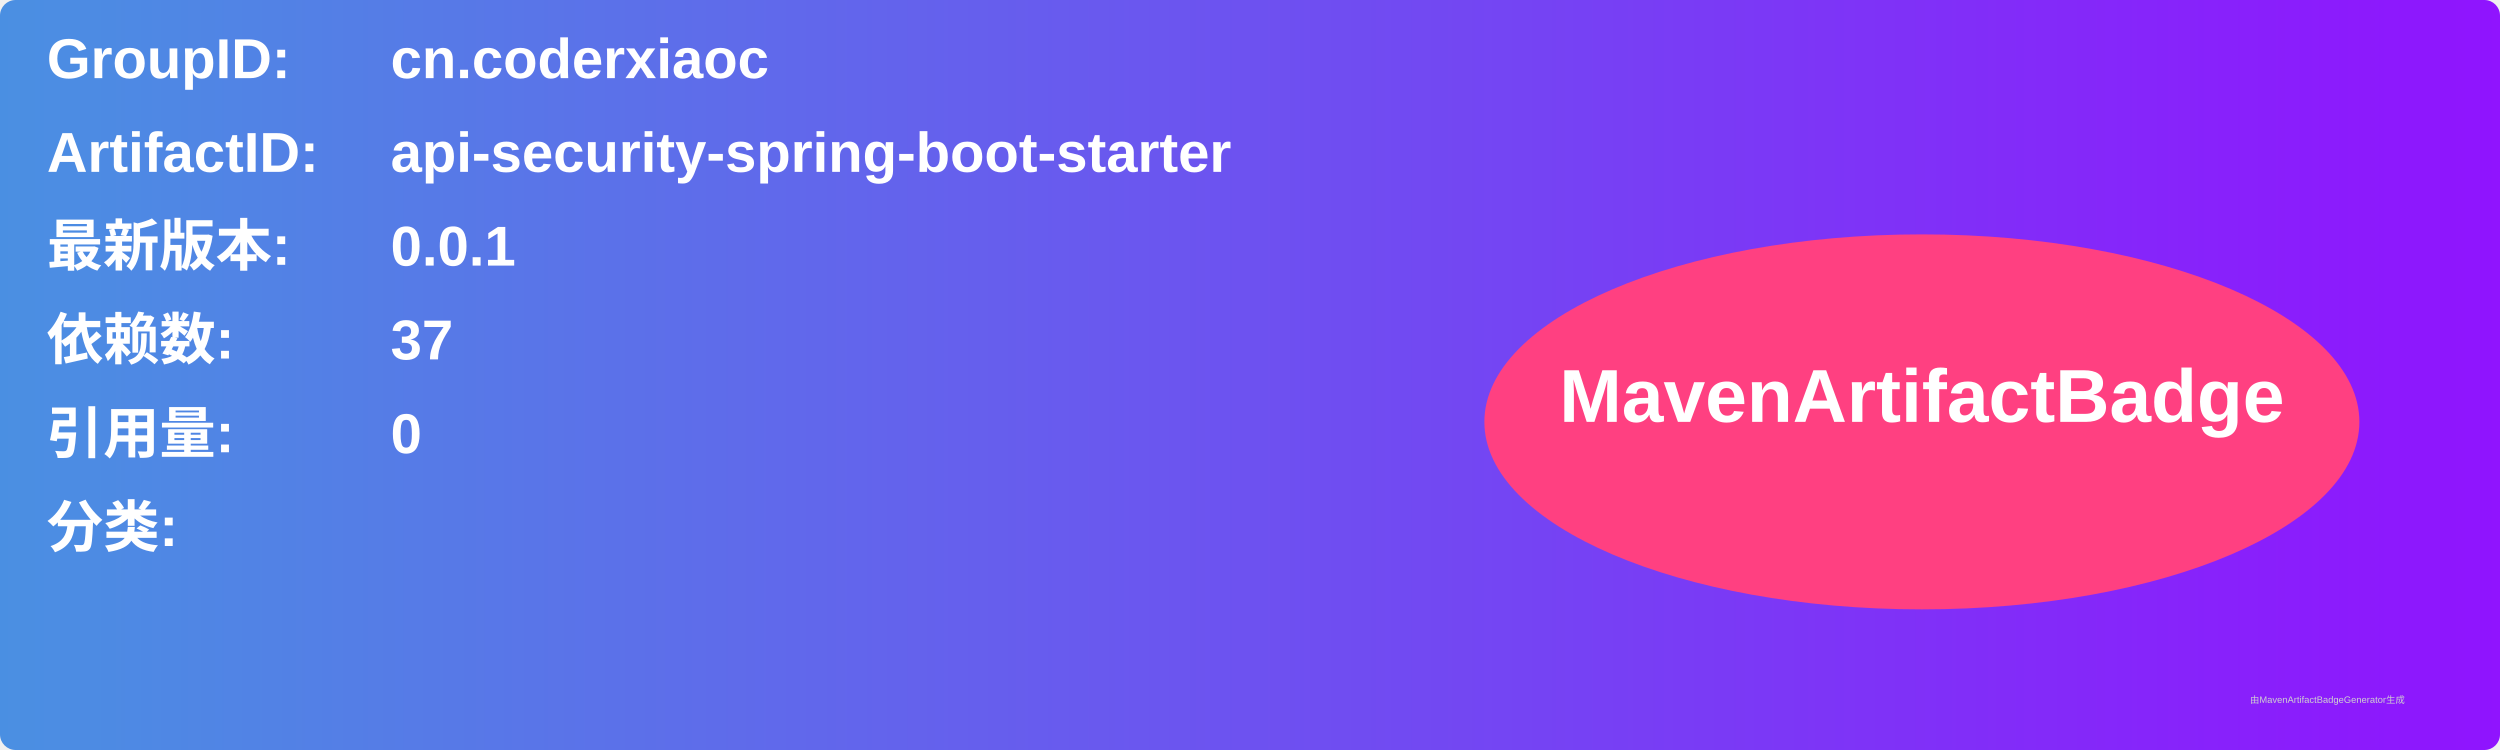
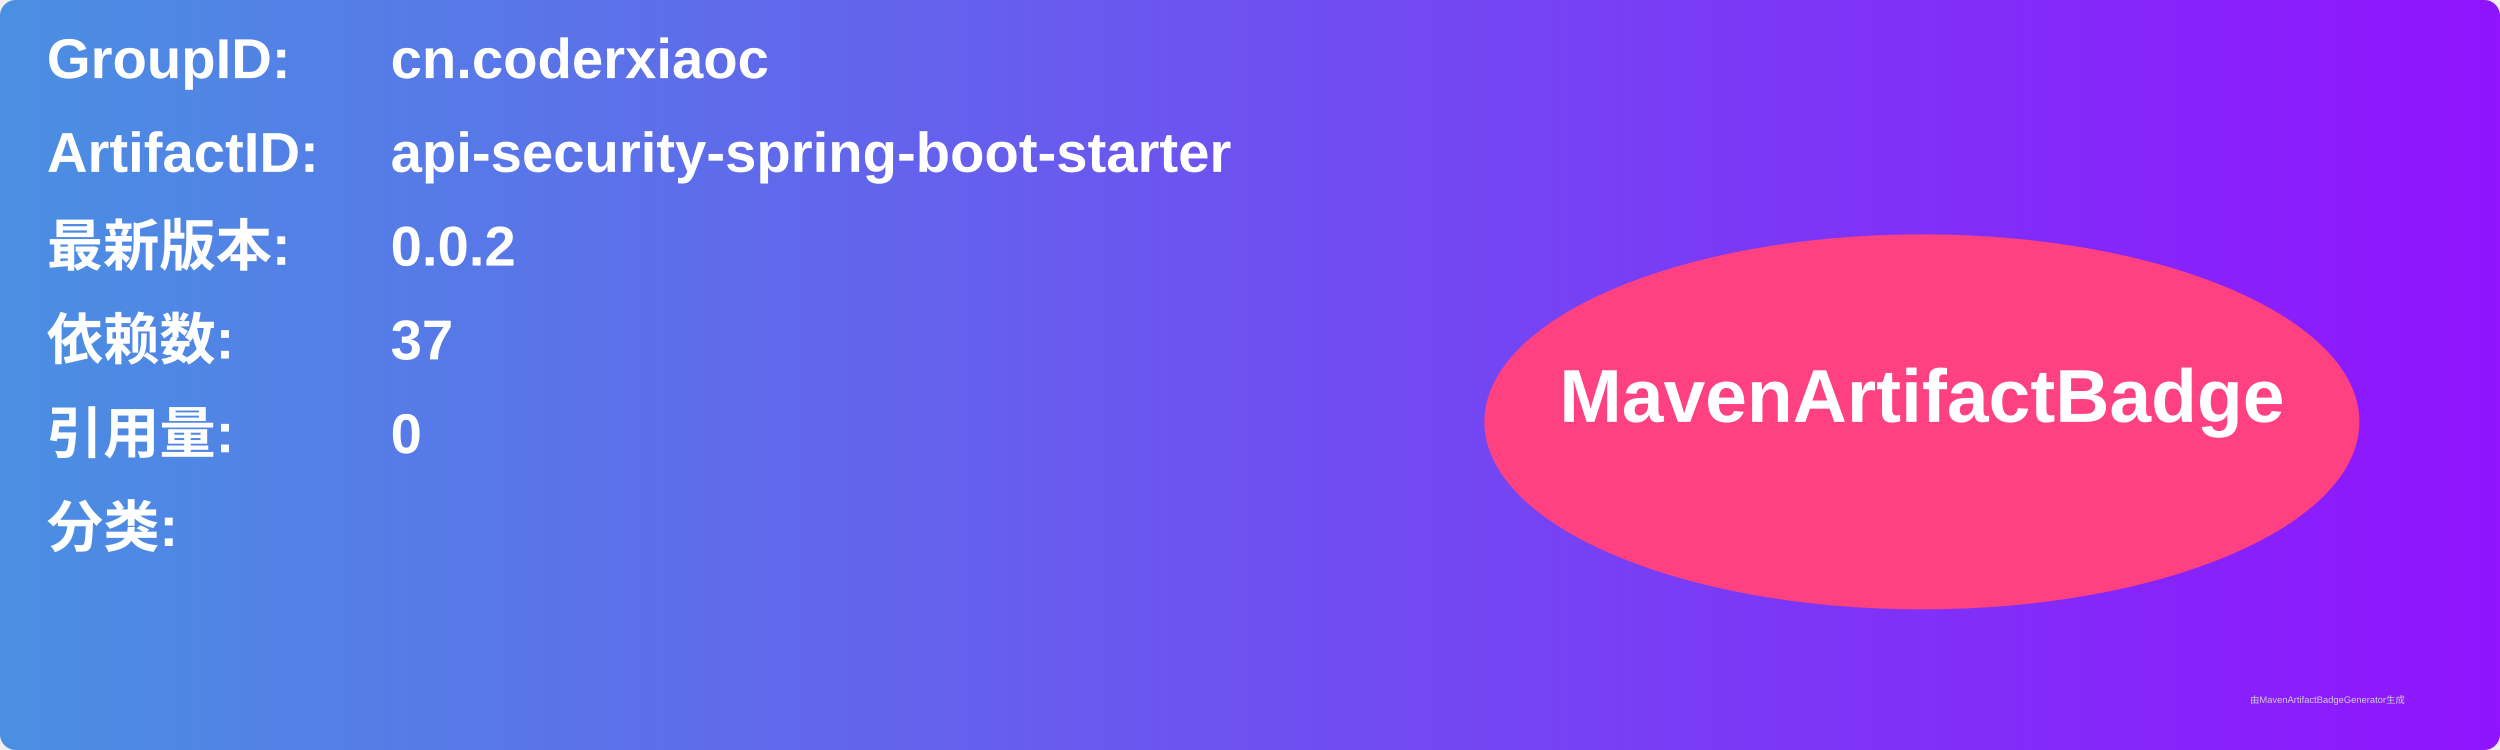
<svg xmlns="http://www.w3.org/2000/svg" width="800" height="240" viewBox="0 0 800 240">
  <linearGradient id="grad" x1="0%" y1="0%" x2="100%" y2="0%">
    <stop offset="0%" stop-color="#4a90e2" />
    <stop offset="100%" stop-color="#9013fe" />
  </linearGradient>
  <rect width="100%" height="100%" rx="5" ry="5" fill="url(#grad)" />
  <g transform="translate(15, 15)">
    <text x="0" y="10" font-family="Arial" font-size="18" fill="white" font-weight="bold" width="260">GroupID:</text>
    <text x="110" y="10" font-family="Arial" font-size="18" fill="white" font-weight="bold" width="460">cn.coderxiaoc</text>
    <text x="0" y="40" font-family="Arial" font-size="18" fill="white" font-weight="bold" width="260">ArtifactID:</text>
    <text x="110" y="40" font-family="Arial" font-size="18" fill="white" font-weight="bold" width="460">api-security-spring-boot-starter</text>
    <text x="0" y="70" font-family="Arial" font-size="18" fill="white" font-weight="bold">最新版本:</text>
    <text x="110" y="70" font-family="Arial" font-size="18" fill="white" font-weight="bold">
-       <tspan font-weight="bold">0.0.1</tspan>
+       <tspan font-weight="bold">0.0.2</tspan>
    </text>
    <text x="0" y="100" font-family="Arial" font-size="18" fill="white" font-weight="bold">依赖数: </text>
    <text x="110" y="100" font-family="Arial" font-size="18" fill="white">
      <tspan font-weight="bold">37</tspan>
    </text>
    <text x="0" y="130" font-family="Arial" font-size="18" fill="white" font-weight="bold">引用量: </text>
    <text x="110" y="130" font-family="Arial" font-size="18" fill="white">
      <tspan font-weight="bold">0</tspan>
    </text>
    <text x="0" y="160" font-family="Arial" font-size="18" fill="white" font-weight="bold">分类:</text>
    <text x="10" y="190" font-family="Arial" font-size="10" fill="white">
      <tspan font-weight="bold" />
    </text>
    <ellipse cx="600" cy="120" rx="140" ry="60" fill="#ff4081" />
    <text x="600" y="120" text-anchor="middle" font-family="Arial" font-size="24" fill="white" font-weight="bold">MavenArtifactBadge</text>
  </g>
  <text x="720" y="225" font-family="Arial" font-size="3" fill="#d0d0d0">由MavenArtifactBadgeGenerator生成</text>
</svg>
